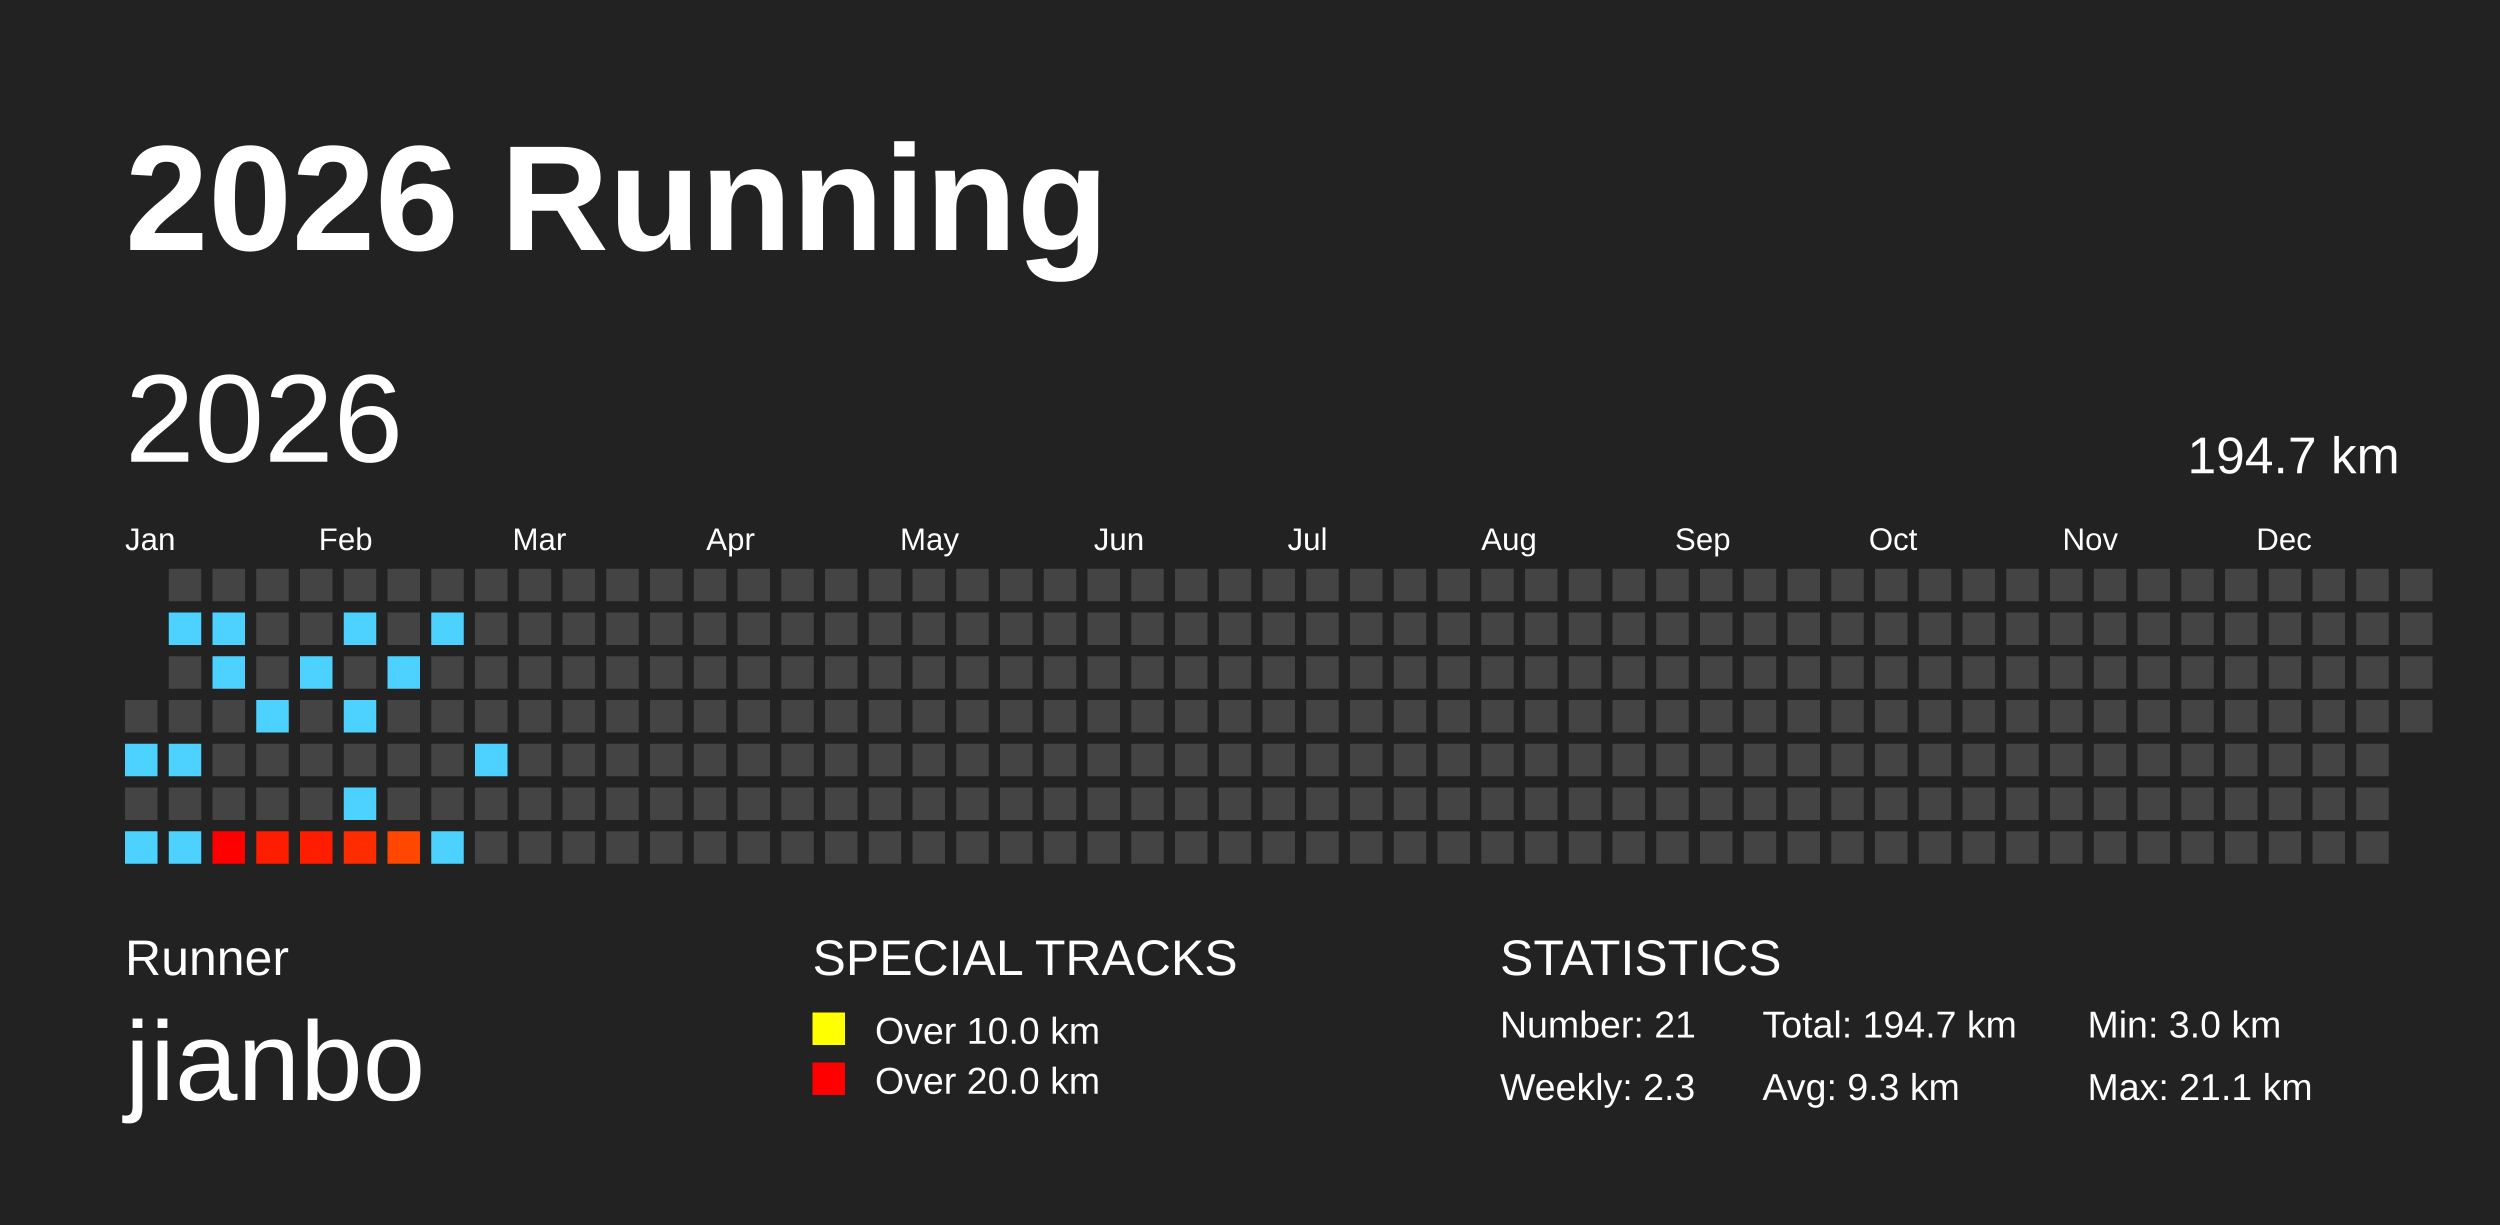
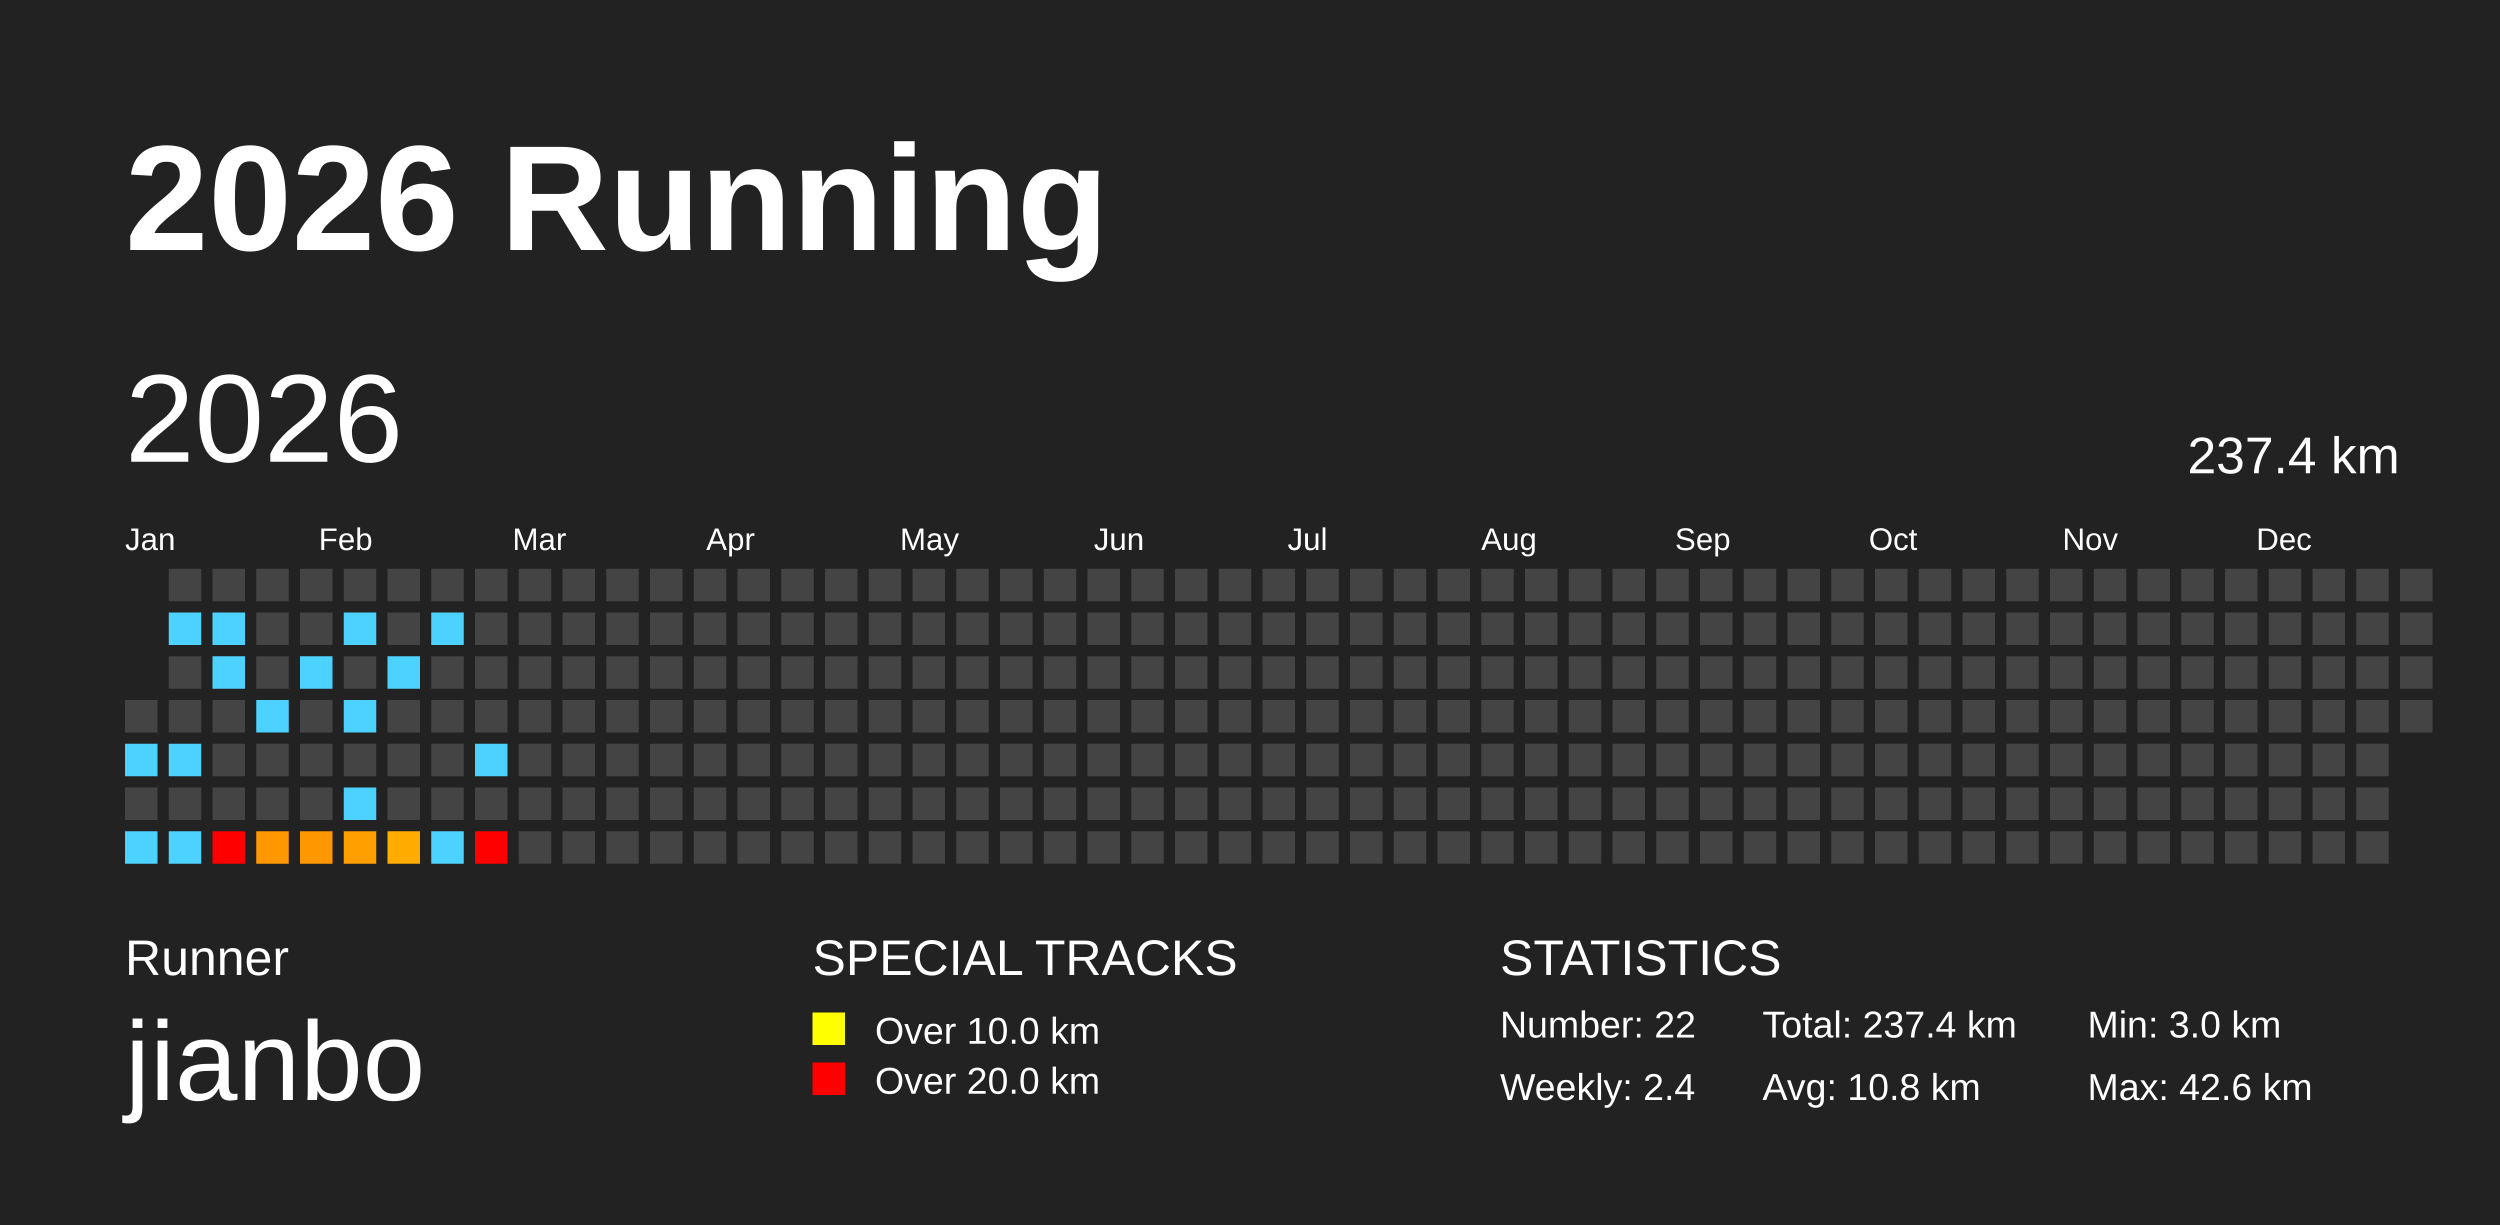
<svg xmlns="http://www.w3.org/2000/svg" baseProfile="full" height="98mm" version="1.1" viewBox="0,0,200,98" width="200mm">
  <defs />
  <rect fill="#222222" height="98" width="200" x="0" y="0" />
  <text fill="#FFFFFF" style="font-size:12px; font-family:Arial; font-weight:bold;" x="10" y="20">2026 Running</text>
  <text fill="#FFFFFF" style="font-size:4px; font-family:Arial" x="10" y="78">Runner</text>
  <text fill="#FFFFFF" style="font-size:9px; font-family:Arial" x="10" y="88">jianbo</text>
  <text fill="#FFFFFF" style="font-size:4px; font-family:Arial" x="65" y="78">SPECIAL TRACKS</text>
  <rect fill="yellow" height="2.6" width="2.6" x="65" y="81" />
  <text fill="#FFFFFF" style="font-size:3px; font-family:Arial" x="70" y="83.5">Over 10.0 km</text>
  <rect fill="red" height="2.6" width="2.6" x="65" y="85" />
  <text fill="#FFFFFF" style="font-size:3px; font-family:Arial" x="70" y="87.5">Over 20.0 km</text>
  <text fill="#FFFFFF" style="font-size:4px; font-family:Arial" x="120" y="78">STATISTICS</text>
-   <text fill="#FFFFFF" style="font-size:3px; font-family:Arial" x="120" y="83">Number: 21</text>
-   <text fill="#FFFFFF" style="font-size:3px; font-family:Arial" x="120" y="88">Weekly: 2.3</text>
-   <text fill="#FFFFFF" style="font-size:3px; font-family:Arial" x="141" y="83">Total: 194.7 km</text>
-   <text fill="#FFFFFF" style="font-size:3px; font-family:Arial" x="141" y="88">Avg: 9.3 km</text>
+   <text fill="#FFFFFF" style="font-size:3px; font-family:Arial" x="120" y="83">Number: 22</text>
+   <text fill="#FFFFFF" style="font-size:3px; font-family:Arial" x="120" y="88">Weekly: 2.4</text>
+   <text fill="#FFFFFF" style="font-size:3px; font-family:Arial" x="141" y="83">Total: 237.4 km</text>
+   <text fill="#FFFFFF" style="font-size:3px; font-family:Arial" x="141" y="88">Avg: 10.8 km</text>
  <text fill="#FFFFFF" style="font-size:3px; font-family:Arial" x="167" y="83">Min: 3.0 km</text>
-   <text fill="#FFFFFF" style="font-size:3px; font-family:Arial" x="167" y="88">Max: 21.1 km</text>
+   <text fill="#FFFFFF" style="font-size:3px; font-family:Arial" x="167" y="88">Max: 42.6 km</text>
  <text dominant-baseline="hanging" fill="#FFFFFF" style="font-size:10.0px; font-family:Arial;" x="10" y="30">2026</text>
-   <text dominant-baseline="hanging" fill="#FFFFFF" style="font-size:4.125px; font-family:Arial;" x="175" y="35">194.7 km</text>
+   <text dominant-baseline="hanging" fill="#FFFFFF" style="font-size:4.125px; font-family:Arial;" x="175" y="35">237.4 km</text>
  <text fill="#FFFFFF" style="font-size:2.5px; font-family:Arial" x="10.0" y="44">Jan</text>
  <text fill="#FFFFFF" style="font-size:2.5px; font-family:Arial" x="25.5" y="44">Feb</text>
  <text fill="#FFFFFF" style="font-size:2.5px; font-family:Arial" x="41.0" y="44">Mar</text>
  <text fill="#FFFFFF" style="font-size:2.5px; font-family:Arial" x="56.5" y="44">Apr</text>
  <text fill="#FFFFFF" style="font-size:2.5px; font-family:Arial" x="72.0" y="44">May</text>
  <text fill="#FFFFFF" style="font-size:2.5px; font-family:Arial" x="87.5" y="44">Jun</text>
  <text fill="#FFFFFF" style="font-size:2.5px; font-family:Arial" x="103.0" y="44">Jul</text>
  <text fill="#FFFFFF" style="font-size:2.5px; font-family:Arial" x="118.5" y="44">Aug</text>
  <text fill="#FFFFFF" style="font-size:2.5px; font-family:Arial" x="134.0" y="44">Sep</text>
  <text fill="#FFFFFF" style="font-size:2.5px; font-family:Arial" x="149.5" y="44">Oct</text>
  <text fill="#FFFFFF" style="font-size:2.5px; font-family:Arial" x="165.0" y="44">Nov</text>
  <text fill="#FFFFFF" style="font-size:2.5px; font-family:Arial" x="180.5" y="44">Dec</text>
  <rect fill="#444444" height="2.6" width="2.6" x="10.0" y="56.0" />
  <rect fill="#4dd2ff" height="2.6" width="2.6" x="10.0" y="59.5" />
  <rect fill="#444444" height="2.6" width="2.6" x="10.0" y="63.0" />
  <rect fill="#4dd2ff" height="2.6" width="2.6" x="10.0" y="66.5" />
  <rect fill="#444444" height="2.6" width="2.6" x="13.5" y="45.5" />
  <rect fill="#4dd2ff" height="2.6" width="2.6" x="13.5" y="49.0" />
  <rect fill="#444444" height="2.6" width="2.6" x="13.5" y="52.5" />
  <rect fill="#444444" height="2.6" width="2.6" x="13.5" y="56.0" />
  <rect fill="#4dd2ff" height="2.6" width="2.6" x="13.5" y="59.5" />
  <rect fill="#444444" height="2.6" width="2.6" x="13.5" y="63.0" />
  <rect fill="#4dd2ff" height="2.6" width="2.6" x="13.5" y="66.5" />
  <rect fill="#444444" height="2.6" width="2.6" x="17.0" y="45.5" />
  <rect fill="#4dd2ff" height="2.6" width="2.6" x="17.0" y="49.0" />
  <rect fill="#4dd2ff" height="2.6" width="2.6" x="17.0" y="52.5" />
  <rect fill="#444444" height="2.6" width="2.6" x="17.0" y="56.0" />
  <rect fill="#444444" height="2.6" width="2.6" x="17.0" y="59.5" />
  <rect fill="#444444" height="2.6" width="2.6" x="17.0" y="63.0" />
  <rect fill="red" height="2.6" width="2.6" x="17.0" y="66.5" />
  <rect fill="#444444" height="2.6" width="2.6" x="20.5" y="45.5" />
  <rect fill="#444444" height="2.6" width="2.6" x="20.5" y="49.0" />
  <rect fill="#444444" height="2.6" width="2.6" x="20.5" y="52.5" />
  <rect fill="#4dd2ff" height="2.6" width="2.6" x="20.5" y="56.0" />
  <rect fill="#444444" height="2.6" width="2.6" x="20.5" y="59.5" />
  <rect fill="#444444" height="2.6" width="2.6" x="20.5" y="63.0" />
-   <rect fill="#ff1d00" height="2.6" width="2.6" x="20.5" y="66.5" />
+   <rect fill="#ff9800" height="2.6" width="2.6" x="20.5" y="66.5" />
  <rect fill="#444444" height="2.6" width="2.6" x="24.0" y="45.5" />
  <rect fill="#444444" height="2.6" width="2.6" x="24.0" y="49.0" />
  <rect fill="#4dd2ff" height="2.6" width="2.6" x="24.0" y="52.5" />
  <rect fill="#444444" height="2.6" width="2.6" x="24.0" y="56.0" />
  <rect fill="#444444" height="2.6" width="2.6" x="24.0" y="59.5" />
  <rect fill="#444444" height="2.6" width="2.6" x="24.0" y="63.0" />
-   <rect fill="#ff1d00" height="2.6" width="2.6" x="24.0" y="66.5" />
+   <rect fill="#ff9800" height="2.6" width="2.6" x="24.0" y="66.5" />
  <rect fill="#444444" height="2.6" width="2.6" x="27.5" y="45.5" />
  <rect fill="#4dd2ff" height="2.6" width="2.6" x="27.5" y="49.0" />
  <rect fill="#444444" height="2.6" width="2.6" x="27.5" y="52.5" />
  <rect fill="#4dd2ff" height="2.6" width="2.6" x="27.5" y="56.0" />
  <rect fill="#444444" height="2.6" width="2.6" x="27.5" y="59.5" />
  <rect fill="#4dd2ff" height="2.6" width="2.6" x="27.5" y="63.0" />
-   <rect fill="#ff2c00" height="2.6" width="2.6" x="27.5" y="66.5" />
+   <rect fill="#ff9f00" height="2.6" width="2.6" x="27.5" y="66.5" />
  <rect fill="#444444" height="2.6" width="2.6" x="31.0" y="45.5" />
  <rect fill="#444444" height="2.6" width="2.6" x="31.0" y="49.0" />
  <rect fill="#4dd2ff" height="2.6" width="2.6" x="31.0" y="52.5" />
  <rect fill="#444444" height="2.6" width="2.6" x="31.0" y="56.0" />
  <rect fill="#444444" height="2.6" width="2.6" x="31.0" y="59.5" />
  <rect fill="#444444" height="2.6" width="2.6" x="31.0" y="63.0" />
-   <rect fill="#ff4700" height="2.6" width="2.6" x="31.0" y="66.5" />
+   <rect fill="#ffab00" height="2.6" width="2.6" x="31.0" y="66.5" />
  <rect fill="#444444" height="2.6" width="2.6" x="34.5" y="45.5" />
  <rect fill="#4dd2ff" height="2.6" width="2.6" x="34.5" y="49.0" />
  <rect fill="#444444" height="2.6" width="2.6" x="34.5" y="52.5" />
  <rect fill="#444444" height="2.6" width="2.6" x="34.5" y="56.0" />
  <rect fill="#444444" height="2.6" width="2.6" x="34.5" y="59.5" />
  <rect fill="#444444" height="2.6" width="2.6" x="34.5" y="63.0" />
  <rect fill="#4dd2ff" height="2.6" width="2.6" x="34.5" y="66.5" />
  <rect fill="#444444" height="2.6" width="2.6" x="38.0" y="45.5" />
  <rect fill="#444444" height="2.6" width="2.6" x="38.0" y="49.0" />
  <rect fill="#444444" height="2.6" width="2.6" x="38.0" y="52.5" />
  <rect fill="#444444" height="2.6" width="2.6" x="38.0" y="56.0" />
  <rect fill="#4dd2ff" height="2.6" width="2.6" x="38.0" y="59.5" />
  <rect fill="#444444" height="2.6" width="2.6" x="38.0" y="63.0" />
-   <rect fill="#444444" height="2.6" width="2.6" x="38.0" y="66.5" />
+   <rect fill="red" height="2.6" width="2.6" x="38.0" y="66.5" />
  <rect fill="#444444" height="2.6" width="2.6" x="41.5" y="45.5" />
  <rect fill="#444444" height="2.6" width="2.6" x="41.5" y="49.0" />
  <rect fill="#444444" height="2.6" width="2.6" x="41.5" y="52.5" />
  <rect fill="#444444" height="2.6" width="2.6" x="41.5" y="56.0" />
  <rect fill="#444444" height="2.6" width="2.6" x="41.5" y="59.5" />
  <rect fill="#444444" height="2.6" width="2.6" x="41.5" y="63.0" />
  <rect fill="#444444" height="2.6" width="2.6" x="41.5" y="66.5" />
  <rect fill="#444444" height="2.6" width="2.6" x="45.0" y="45.5" />
  <rect fill="#444444" height="2.6" width="2.6" x="45.0" y="49.0" />
  <rect fill="#444444" height="2.6" width="2.6" x="45.0" y="52.5" />
  <rect fill="#444444" height="2.6" width="2.6" x="45.0" y="56.0" />
  <rect fill="#444444" height="2.6" width="2.6" x="45.0" y="59.5" />
  <rect fill="#444444" height="2.6" width="2.6" x="45.0" y="63.0" />
  <rect fill="#444444" height="2.6" width="2.6" x="45.0" y="66.5" />
  <rect fill="#444444" height="2.6" width="2.6" x="48.5" y="45.5" />
  <rect fill="#444444" height="2.6" width="2.6" x="48.5" y="49.0" />
  <rect fill="#444444" height="2.6" width="2.6" x="48.5" y="52.5" />
  <rect fill="#444444" height="2.6" width="2.6" x="48.5" y="56.0" />
  <rect fill="#444444" height="2.6" width="2.6" x="48.5" y="59.5" />
  <rect fill="#444444" height="2.6" width="2.6" x="48.5" y="63.0" />
  <rect fill="#444444" height="2.6" width="2.6" x="48.5" y="66.5" />
  <rect fill="#444444" height="2.6" width="2.6" x="52.0" y="45.5" />
  <rect fill="#444444" height="2.6" width="2.6" x="52.0" y="49.0" />
  <rect fill="#444444" height="2.6" width="2.6" x="52.0" y="52.5" />
  <rect fill="#444444" height="2.6" width="2.6" x="52.0" y="56.0" />
  <rect fill="#444444" height="2.6" width="2.6" x="52.0" y="59.5" />
  <rect fill="#444444" height="2.6" width="2.6" x="52.0" y="63.0" />
  <rect fill="#444444" height="2.6" width="2.6" x="52.0" y="66.5" />
  <rect fill="#444444" height="2.6" width="2.6" x="55.5" y="45.5" />
  <rect fill="#444444" height="2.6" width="2.6" x="55.5" y="49.0" />
  <rect fill="#444444" height="2.6" width="2.6" x="55.5" y="52.5" />
  <rect fill="#444444" height="2.6" width="2.6" x="55.5" y="56.0" />
  <rect fill="#444444" height="2.6" width="2.6" x="55.5" y="59.5" />
  <rect fill="#444444" height="2.6" width="2.6" x="55.5" y="63.0" />
  <rect fill="#444444" height="2.6" width="2.6" x="55.5" y="66.5" />
  <rect fill="#444444" height="2.6" width="2.6" x="59.0" y="45.5" />
  <rect fill="#444444" height="2.6" width="2.6" x="59.0" y="49.0" />
  <rect fill="#444444" height="2.6" width="2.6" x="59.0" y="52.5" />
  <rect fill="#444444" height="2.6" width="2.6" x="59.0" y="56.0" />
  <rect fill="#444444" height="2.6" width="2.6" x="59.0" y="59.5" />
  <rect fill="#444444" height="2.6" width="2.6" x="59.0" y="63.0" />
  <rect fill="#444444" height="2.6" width="2.6" x="59.0" y="66.5" />
  <rect fill="#444444" height="2.6" width="2.6" x="62.5" y="45.5" />
  <rect fill="#444444" height="2.6" width="2.6" x="62.5" y="49.0" />
  <rect fill="#444444" height="2.6" width="2.6" x="62.5" y="52.5" />
  <rect fill="#444444" height="2.6" width="2.6" x="62.5" y="56.0" />
  <rect fill="#444444" height="2.6" width="2.6" x="62.5" y="59.5" />
  <rect fill="#444444" height="2.6" width="2.6" x="62.5" y="63.0" />
  <rect fill="#444444" height="2.6" width="2.6" x="62.5" y="66.5" />
  <rect fill="#444444" height="2.6" width="2.6" x="66.0" y="45.5" />
  <rect fill="#444444" height="2.6" width="2.6" x="66.0" y="49.0" />
  <rect fill="#444444" height="2.6" width="2.6" x="66.0" y="52.5" />
  <rect fill="#444444" height="2.6" width="2.6" x="66.0" y="56.0" />
  <rect fill="#444444" height="2.6" width="2.6" x="66.0" y="59.5" />
  <rect fill="#444444" height="2.6" width="2.6" x="66.0" y="63.0" />
  <rect fill="#444444" height="2.6" width="2.6" x="66.0" y="66.5" />
  <rect fill="#444444" height="2.6" width="2.6" x="69.5" y="45.5" />
  <rect fill="#444444" height="2.6" width="2.6" x="69.5" y="49.0" />
  <rect fill="#444444" height="2.6" width="2.6" x="69.5" y="52.5" />
  <rect fill="#444444" height="2.6" width="2.6" x="69.5" y="56.0" />
  <rect fill="#444444" height="2.6" width="2.6" x="69.5" y="59.5" />
  <rect fill="#444444" height="2.6" width="2.6" x="69.5" y="63.0" />
  <rect fill="#444444" height="2.6" width="2.6" x="69.5" y="66.5" />
  <rect fill="#444444" height="2.6" width="2.6" x="73.0" y="45.5" />
  <rect fill="#444444" height="2.6" width="2.6" x="73.0" y="49.0" />
  <rect fill="#444444" height="2.6" width="2.6" x="73.0" y="52.5" />
  <rect fill="#444444" height="2.6" width="2.6" x="73.0" y="56.0" />
  <rect fill="#444444" height="2.6" width="2.6" x="73.0" y="59.5" />
  <rect fill="#444444" height="2.6" width="2.6" x="73.0" y="63.0" />
  <rect fill="#444444" height="2.6" width="2.6" x="73.0" y="66.5" />
  <rect fill="#444444" height="2.6" width="2.6" x="76.5" y="45.5" />
  <rect fill="#444444" height="2.6" width="2.6" x="76.5" y="49.0" />
  <rect fill="#444444" height="2.6" width="2.6" x="76.5" y="52.5" />
  <rect fill="#444444" height="2.6" width="2.6" x="76.5" y="56.0" />
  <rect fill="#444444" height="2.6" width="2.6" x="76.5" y="59.5" />
  <rect fill="#444444" height="2.6" width="2.6" x="76.5" y="63.0" />
  <rect fill="#444444" height="2.6" width="2.6" x="76.5" y="66.5" />
  <rect fill="#444444" height="2.6" width="2.6" x="80.0" y="45.5" />
  <rect fill="#444444" height="2.6" width="2.6" x="80.0" y="49.0" />
  <rect fill="#444444" height="2.6" width="2.6" x="80.0" y="52.5" />
  <rect fill="#444444" height="2.6" width="2.6" x="80.0" y="56.0" />
  <rect fill="#444444" height="2.6" width="2.6" x="80.0" y="59.5" />
  <rect fill="#444444" height="2.6" width="2.6" x="80.0" y="63.0" />
  <rect fill="#444444" height="2.6" width="2.6" x="80.0" y="66.5" />
  <rect fill="#444444" height="2.6" width="2.6" x="83.5" y="45.5" />
  <rect fill="#444444" height="2.6" width="2.6" x="83.5" y="49.0" />
  <rect fill="#444444" height="2.6" width="2.6" x="83.5" y="52.5" />
  <rect fill="#444444" height="2.6" width="2.6" x="83.5" y="56.0" />
  <rect fill="#444444" height="2.6" width="2.6" x="83.5" y="59.5" />
  <rect fill="#444444" height="2.6" width="2.6" x="83.5" y="63.0" />
  <rect fill="#444444" height="2.6" width="2.6" x="83.5" y="66.5" />
  <rect fill="#444444" height="2.6" width="2.6" x="87.0" y="45.5" />
  <rect fill="#444444" height="2.6" width="2.6" x="87.0" y="49.0" />
  <rect fill="#444444" height="2.6" width="2.6" x="87.0" y="52.5" />
  <rect fill="#444444" height="2.6" width="2.6" x="87.0" y="56.0" />
  <rect fill="#444444" height="2.6" width="2.6" x="87.0" y="59.5" />
  <rect fill="#444444" height="2.6" width="2.6" x="87.0" y="63.0" />
  <rect fill="#444444" height="2.6" width="2.6" x="87.0" y="66.5" />
  <rect fill="#444444" height="2.6" width="2.6" x="90.5" y="45.5" />
  <rect fill="#444444" height="2.6" width="2.6" x="90.5" y="49.0" />
  <rect fill="#444444" height="2.6" width="2.6" x="90.5" y="52.5" />
  <rect fill="#444444" height="2.6" width="2.6" x="90.5" y="56.0" />
  <rect fill="#444444" height="2.6" width="2.6" x="90.5" y="59.5" />
  <rect fill="#444444" height="2.6" width="2.6" x="90.5" y="63.0" />
  <rect fill="#444444" height="2.6" width="2.6" x="90.5" y="66.5" />
  <rect fill="#444444" height="2.6" width="2.6" x="94.0" y="45.5" />
  <rect fill="#444444" height="2.6" width="2.6" x="94.0" y="49.0" />
  <rect fill="#444444" height="2.6" width="2.6" x="94.0" y="52.5" />
  <rect fill="#444444" height="2.6" width="2.6" x="94.0" y="56.0" />
  <rect fill="#444444" height="2.6" width="2.6" x="94.0" y="59.5" />
  <rect fill="#444444" height="2.6" width="2.6" x="94.0" y="63.0" />
  <rect fill="#444444" height="2.6" width="2.6" x="94.0" y="66.5" />
  <rect fill="#444444" height="2.6" width="2.6" x="97.5" y="45.5" />
  <rect fill="#444444" height="2.6" width="2.6" x="97.5" y="49.0" />
  <rect fill="#444444" height="2.6" width="2.6" x="97.5" y="52.5" />
  <rect fill="#444444" height="2.6" width="2.6" x="97.5" y="56.0" />
  <rect fill="#444444" height="2.6" width="2.6" x="97.5" y="59.5" />
  <rect fill="#444444" height="2.6" width="2.6" x="97.5" y="63.0" />
  <rect fill="#444444" height="2.6" width="2.6" x="97.5" y="66.5" />
  <rect fill="#444444" height="2.6" width="2.6" x="101.0" y="45.5" />
  <rect fill="#444444" height="2.6" width="2.6" x="101.0" y="49.0" />
  <rect fill="#444444" height="2.6" width="2.6" x="101.0" y="52.5" />
  <rect fill="#444444" height="2.6" width="2.6" x="101.0" y="56.0" />
  <rect fill="#444444" height="2.6" width="2.6" x="101.0" y="59.5" />
  <rect fill="#444444" height="2.6" width="2.6" x="101.0" y="63.0" />
  <rect fill="#444444" height="2.6" width="2.6" x="101.0" y="66.5" />
  <rect fill="#444444" height="2.6" width="2.6" x="104.5" y="45.5" />
  <rect fill="#444444" height="2.6" width="2.6" x="104.5" y="49.0" />
  <rect fill="#444444" height="2.6" width="2.6" x="104.5" y="52.5" />
  <rect fill="#444444" height="2.6" width="2.6" x="104.5" y="56.0" />
  <rect fill="#444444" height="2.6" width="2.6" x="104.5" y="59.5" />
  <rect fill="#444444" height="2.6" width="2.6" x="104.5" y="63.0" />
  <rect fill="#444444" height="2.6" width="2.6" x="104.5" y="66.5" />
  <rect fill="#444444" height="2.6" width="2.6" x="108.0" y="45.5" />
  <rect fill="#444444" height="2.6" width="2.6" x="108.0" y="49.0" />
  <rect fill="#444444" height="2.6" width="2.6" x="108.0" y="52.5" />
  <rect fill="#444444" height="2.6" width="2.6" x="108.0" y="56.0" />
  <rect fill="#444444" height="2.6" width="2.6" x="108.0" y="59.5" />
  <rect fill="#444444" height="2.6" width="2.6" x="108.0" y="63.0" />
  <rect fill="#444444" height="2.6" width="2.6" x="108.0" y="66.5" />
  <rect fill="#444444" height="2.6" width="2.6" x="111.5" y="45.5" />
  <rect fill="#444444" height="2.6" width="2.6" x="111.5" y="49.0" />
  <rect fill="#444444" height="2.6" width="2.6" x="111.5" y="52.5" />
  <rect fill="#444444" height="2.6" width="2.6" x="111.5" y="56.0" />
  <rect fill="#444444" height="2.6" width="2.6" x="111.5" y="59.5" />
  <rect fill="#444444" height="2.6" width="2.6" x="111.5" y="63.0" />
  <rect fill="#444444" height="2.6" width="2.6" x="111.5" y="66.5" />
  <rect fill="#444444" height="2.6" width="2.6" x="115.0" y="45.5" />
  <rect fill="#444444" height="2.6" width="2.6" x="115.0" y="49.0" />
  <rect fill="#444444" height="2.6" width="2.6" x="115.0" y="52.5" />
  <rect fill="#444444" height="2.6" width="2.6" x="115.0" y="56.0" />
  <rect fill="#444444" height="2.6" width="2.6" x="115.0" y="59.5" />
  <rect fill="#444444" height="2.6" width="2.6" x="115.0" y="63.0" />
  <rect fill="#444444" height="2.6" width="2.6" x="115.0" y="66.5" />
  <rect fill="#444444" height="2.6" width="2.6" x="118.5" y="45.5" />
  <rect fill="#444444" height="2.6" width="2.6" x="118.5" y="49.0" />
  <rect fill="#444444" height="2.6" width="2.6" x="118.5" y="52.5" />
  <rect fill="#444444" height="2.6" width="2.6" x="118.5" y="56.0" />
  <rect fill="#444444" height="2.6" width="2.6" x="118.5" y="59.5" />
  <rect fill="#444444" height="2.6" width="2.6" x="118.5" y="63.0" />
  <rect fill="#444444" height="2.6" width="2.6" x="118.5" y="66.5" />
  <rect fill="#444444" height="2.6" width="2.6" x="122.0" y="45.5" />
  <rect fill="#444444" height="2.6" width="2.6" x="122.0" y="49.0" />
  <rect fill="#444444" height="2.6" width="2.6" x="122.0" y="52.5" />
  <rect fill="#444444" height="2.6" width="2.6" x="122.0" y="56.0" />
  <rect fill="#444444" height="2.6" width="2.6" x="122.0" y="59.5" />
  <rect fill="#444444" height="2.6" width="2.6" x="122.0" y="63.0" />
  <rect fill="#444444" height="2.6" width="2.6" x="122.0" y="66.5" />
  <rect fill="#444444" height="2.6" width="2.6" x="125.5" y="45.5" />
  <rect fill="#444444" height="2.6" width="2.6" x="125.5" y="49.0" />
  <rect fill="#444444" height="2.6" width="2.6" x="125.5" y="52.5" />
  <rect fill="#444444" height="2.6" width="2.6" x="125.5" y="56.0" />
  <rect fill="#444444" height="2.6" width="2.6" x="125.5" y="59.5" />
  <rect fill="#444444" height="2.6" width="2.6" x="125.5" y="63.0" />
  <rect fill="#444444" height="2.6" width="2.6" x="125.5" y="66.5" />
  <rect fill="#444444" height="2.6" width="2.6" x="129.0" y="45.5" />
  <rect fill="#444444" height="2.6" width="2.6" x="129.0" y="49.0" />
  <rect fill="#444444" height="2.6" width="2.6" x="129.0" y="52.5" />
  <rect fill="#444444" height="2.6" width="2.6" x="129.0" y="56.0" />
  <rect fill="#444444" height="2.6" width="2.6" x="129.0" y="59.5" />
  <rect fill="#444444" height="2.6" width="2.6" x="129.0" y="63.0" />
  <rect fill="#444444" height="2.6" width="2.6" x="129.0" y="66.5" />
  <rect fill="#444444" height="2.6" width="2.6" x="132.5" y="45.5" />
  <rect fill="#444444" height="2.6" width="2.6" x="132.5" y="49.0" />
  <rect fill="#444444" height="2.6" width="2.6" x="132.5" y="52.5" />
  <rect fill="#444444" height="2.6" width="2.6" x="132.5" y="56.0" />
  <rect fill="#444444" height="2.6" width="2.6" x="132.5" y="59.5" />
  <rect fill="#444444" height="2.6" width="2.6" x="132.5" y="63.0" />
  <rect fill="#444444" height="2.6" width="2.6" x="132.5" y="66.5" />
  <rect fill="#444444" height="2.6" width="2.6" x="136.0" y="45.5" />
  <rect fill="#444444" height="2.6" width="2.6" x="136.0" y="49.0" />
  <rect fill="#444444" height="2.6" width="2.6" x="136.0" y="52.5" />
  <rect fill="#444444" height="2.6" width="2.6" x="136.0" y="56.0" />
  <rect fill="#444444" height="2.6" width="2.6" x="136.0" y="59.5" />
  <rect fill="#444444" height="2.6" width="2.6" x="136.0" y="63.0" />
  <rect fill="#444444" height="2.6" width="2.6" x="136.0" y="66.5" />
  <rect fill="#444444" height="2.6" width="2.6" x="139.5" y="45.5" />
  <rect fill="#444444" height="2.6" width="2.6" x="139.5" y="49.0" />
  <rect fill="#444444" height="2.6" width="2.6" x="139.5" y="52.5" />
  <rect fill="#444444" height="2.6" width="2.6" x="139.5" y="56.0" />
  <rect fill="#444444" height="2.6" width="2.6" x="139.5" y="59.5" />
  <rect fill="#444444" height="2.6" width="2.6" x="139.5" y="63.0" />
  <rect fill="#444444" height="2.6" width="2.6" x="139.5" y="66.5" />
  <rect fill="#444444" height="2.6" width="2.6" x="143.0" y="45.5" />
  <rect fill="#444444" height="2.6" width="2.6" x="143.0" y="49.0" />
  <rect fill="#444444" height="2.6" width="2.6" x="143.0" y="52.5" />
  <rect fill="#444444" height="2.6" width="2.6" x="143.0" y="56.0" />
  <rect fill="#444444" height="2.6" width="2.6" x="143.0" y="59.5" />
  <rect fill="#444444" height="2.6" width="2.6" x="143.0" y="63.0" />
  <rect fill="#444444" height="2.6" width="2.6" x="143.0" y="66.5" />
  <rect fill="#444444" height="2.6" width="2.6" x="146.5" y="45.5" />
  <rect fill="#444444" height="2.6" width="2.6" x="146.5" y="49.0" />
  <rect fill="#444444" height="2.6" width="2.6" x="146.5" y="52.5" />
  <rect fill="#444444" height="2.6" width="2.6" x="146.5" y="56.0" />
  <rect fill="#444444" height="2.6" width="2.6" x="146.5" y="59.5" />
  <rect fill="#444444" height="2.6" width="2.6" x="146.5" y="63.0" />
  <rect fill="#444444" height="2.6" width="2.6" x="146.5" y="66.5" />
  <rect fill="#444444" height="2.6" width="2.6" x="150.0" y="45.5" />
  <rect fill="#444444" height="2.6" width="2.6" x="150.0" y="49.0" />
  <rect fill="#444444" height="2.6" width="2.6" x="150.0" y="52.5" />
  <rect fill="#444444" height="2.6" width="2.6" x="150.0" y="56.0" />
  <rect fill="#444444" height="2.6" width="2.6" x="150.0" y="59.5" />
  <rect fill="#444444" height="2.6" width="2.6" x="150.0" y="63.0" />
  <rect fill="#444444" height="2.6" width="2.6" x="150.0" y="66.5" />
  <rect fill="#444444" height="2.6" width="2.6" x="153.5" y="45.5" />
  <rect fill="#444444" height="2.6" width="2.6" x="153.5" y="49.0" />
  <rect fill="#444444" height="2.6" width="2.6" x="153.5" y="52.5" />
  <rect fill="#444444" height="2.6" width="2.6" x="153.5" y="56.0" />
  <rect fill="#444444" height="2.6" width="2.6" x="153.5" y="59.5" />
  <rect fill="#444444" height="2.6" width="2.6" x="153.5" y="63.0" />
  <rect fill="#444444" height="2.6" width="2.6" x="153.5" y="66.5" />
  <rect fill="#444444" height="2.6" width="2.6" x="157.0" y="45.5" />
  <rect fill="#444444" height="2.6" width="2.6" x="157.0" y="49.0" />
  <rect fill="#444444" height="2.6" width="2.6" x="157.0" y="52.5" />
  <rect fill="#444444" height="2.6" width="2.6" x="157.0" y="56.0" />
  <rect fill="#444444" height="2.6" width="2.6" x="157.0" y="59.5" />
  <rect fill="#444444" height="2.6" width="2.6" x="157.0" y="63.0" />
  <rect fill="#444444" height="2.6" width="2.6" x="157.0" y="66.5" />
  <rect fill="#444444" height="2.6" width="2.6" x="160.5" y="45.5" />
  <rect fill="#444444" height="2.6" width="2.6" x="160.5" y="49.0" />
  <rect fill="#444444" height="2.6" width="2.6" x="160.5" y="52.5" />
  <rect fill="#444444" height="2.6" width="2.6" x="160.5" y="56.0" />
  <rect fill="#444444" height="2.6" width="2.6" x="160.5" y="59.5" />
  <rect fill="#444444" height="2.6" width="2.6" x="160.5" y="63.0" />
  <rect fill="#444444" height="2.6" width="2.6" x="160.5" y="66.5" />
  <rect fill="#444444" height="2.6" width="2.6" x="164.0" y="45.5" />
  <rect fill="#444444" height="2.6" width="2.6" x="164.0" y="49.0" />
  <rect fill="#444444" height="2.6" width="2.6" x="164.0" y="52.5" />
  <rect fill="#444444" height="2.6" width="2.6" x="164.0" y="56.0" />
  <rect fill="#444444" height="2.6" width="2.6" x="164.0" y="59.5" />
  <rect fill="#444444" height="2.6" width="2.6" x="164.0" y="63.0" />
  <rect fill="#444444" height="2.6" width="2.6" x="164.0" y="66.5" />
  <rect fill="#444444" height="2.6" width="2.6" x="167.5" y="45.5" />
  <rect fill="#444444" height="2.6" width="2.6" x="167.5" y="49.0" />
  <rect fill="#444444" height="2.6" width="2.6" x="167.5" y="52.5" />
  <rect fill="#444444" height="2.6" width="2.6" x="167.5" y="56.0" />
  <rect fill="#444444" height="2.6" width="2.6" x="167.5" y="59.5" />
  <rect fill="#444444" height="2.6" width="2.6" x="167.5" y="63.0" />
  <rect fill="#444444" height="2.6" width="2.6" x="167.5" y="66.5" />
  <rect fill="#444444" height="2.6" width="2.6" x="171.0" y="45.5" />
  <rect fill="#444444" height="2.6" width="2.6" x="171.0" y="49.0" />
  <rect fill="#444444" height="2.6" width="2.6" x="171.0" y="52.5" />
  <rect fill="#444444" height="2.6" width="2.6" x="171.0" y="56.0" />
  <rect fill="#444444" height="2.6" width="2.6" x="171.0" y="59.5" />
  <rect fill="#444444" height="2.6" width="2.6" x="171.0" y="63.0" />
  <rect fill="#444444" height="2.6" width="2.6" x="171.0" y="66.5" />
  <rect fill="#444444" height="2.6" width="2.6" x="174.5" y="45.5" />
  <rect fill="#444444" height="2.6" width="2.6" x="174.5" y="49.0" />
  <rect fill="#444444" height="2.6" width="2.6" x="174.5" y="52.5" />
  <rect fill="#444444" height="2.6" width="2.6" x="174.5" y="56.0" />
  <rect fill="#444444" height="2.6" width="2.6" x="174.5" y="59.5" />
  <rect fill="#444444" height="2.6" width="2.6" x="174.5" y="63.0" />
  <rect fill="#444444" height="2.6" width="2.6" x="174.5" y="66.5" />
  <rect fill="#444444" height="2.6" width="2.6" x="178.0" y="45.5" />
  <rect fill="#444444" height="2.6" width="2.6" x="178.0" y="49.0" />
  <rect fill="#444444" height="2.6" width="2.6" x="178.0" y="52.5" />
  <rect fill="#444444" height="2.6" width="2.6" x="178.0" y="56.0" />
  <rect fill="#444444" height="2.6" width="2.6" x="178.0" y="59.5" />
  <rect fill="#444444" height="2.6" width="2.6" x="178.0" y="63.0" />
  <rect fill="#444444" height="2.6" width="2.6" x="178.0" y="66.5" />
  <rect fill="#444444" height="2.6" width="2.6" x="181.5" y="45.5" />
  <rect fill="#444444" height="2.6" width="2.6" x="181.5" y="49.0" />
  <rect fill="#444444" height="2.6" width="2.6" x="181.5" y="52.5" />
  <rect fill="#444444" height="2.6" width="2.6" x="181.5" y="56.0" />
  <rect fill="#444444" height="2.6" width="2.6" x="181.5" y="59.5" />
  <rect fill="#444444" height="2.6" width="2.6" x="181.5" y="63.0" />
  <rect fill="#444444" height="2.6" width="2.6" x="181.5" y="66.5" />
  <rect fill="#444444" height="2.6" width="2.6" x="185.0" y="45.5" />
  <rect fill="#444444" height="2.6" width="2.6" x="185.0" y="49.0" />
  <rect fill="#444444" height="2.6" width="2.6" x="185.0" y="52.5" />
  <rect fill="#444444" height="2.6" width="2.6" x="185.0" y="56.0" />
  <rect fill="#444444" height="2.6" width="2.6" x="185.0" y="59.5" />
  <rect fill="#444444" height="2.6" width="2.6" x="185.0" y="63.0" />
  <rect fill="#444444" height="2.6" width="2.6" x="185.0" y="66.5" />
  <rect fill="#444444" height="2.6" width="2.6" x="188.5" y="45.5" />
  <rect fill="#444444" height="2.6" width="2.6" x="188.5" y="49.0" />
  <rect fill="#444444" height="2.6" width="2.6" x="188.5" y="52.5" />
  <rect fill="#444444" height="2.6" width="2.6" x="188.5" y="56.0" />
  <rect fill="#444444" height="2.6" width="2.6" x="188.5" y="59.5" />
  <rect fill="#444444" height="2.6" width="2.6" x="188.5" y="63.0" />
  <rect fill="#444444" height="2.6" width="2.6" x="188.5" y="66.5" />
  <rect fill="#444444" height="2.6" width="2.6" x="192.0" y="45.5" />
  <rect fill="#444444" height="2.6" width="2.6" x="192.0" y="49.0" />
  <rect fill="#444444" height="2.6" width="2.6" x="192.0" y="52.5" />
  <rect fill="#444444" height="2.6" width="2.6" x="192.0" y="56.0" />
</svg>
